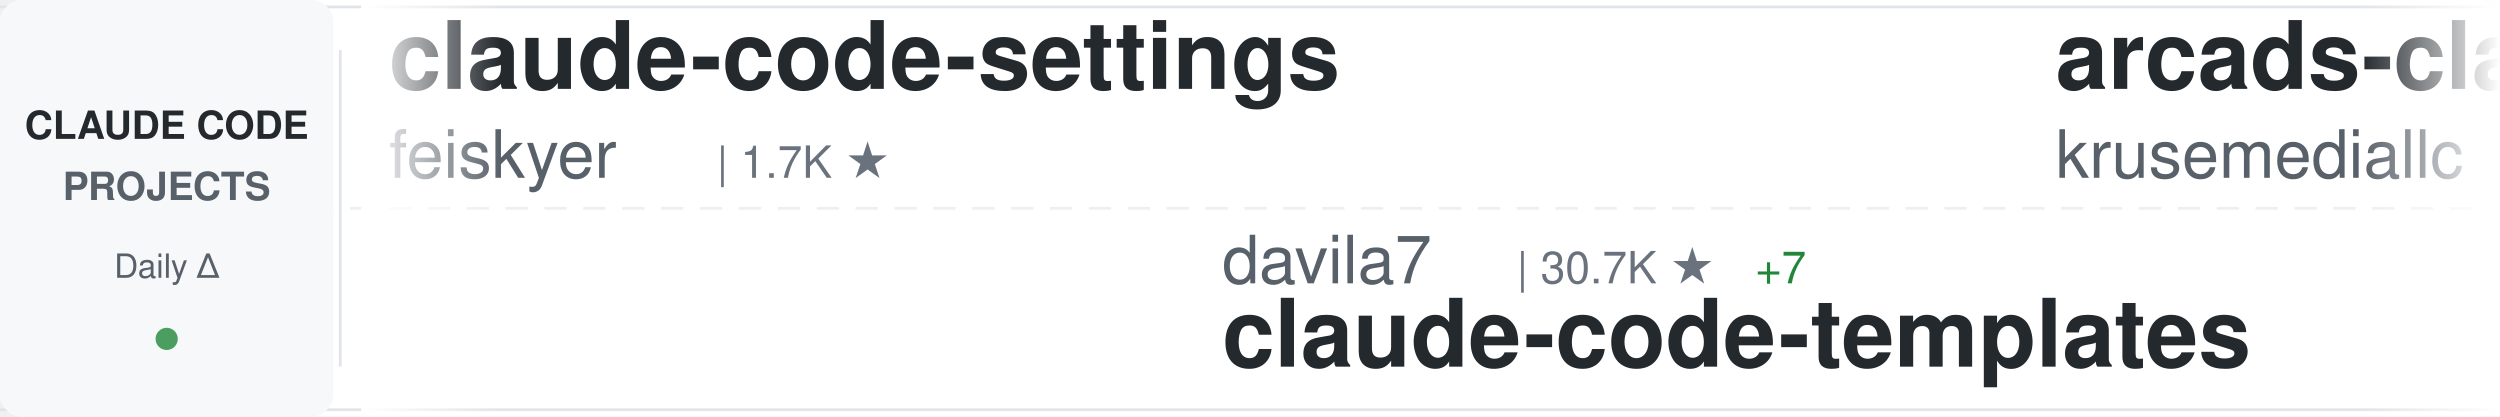
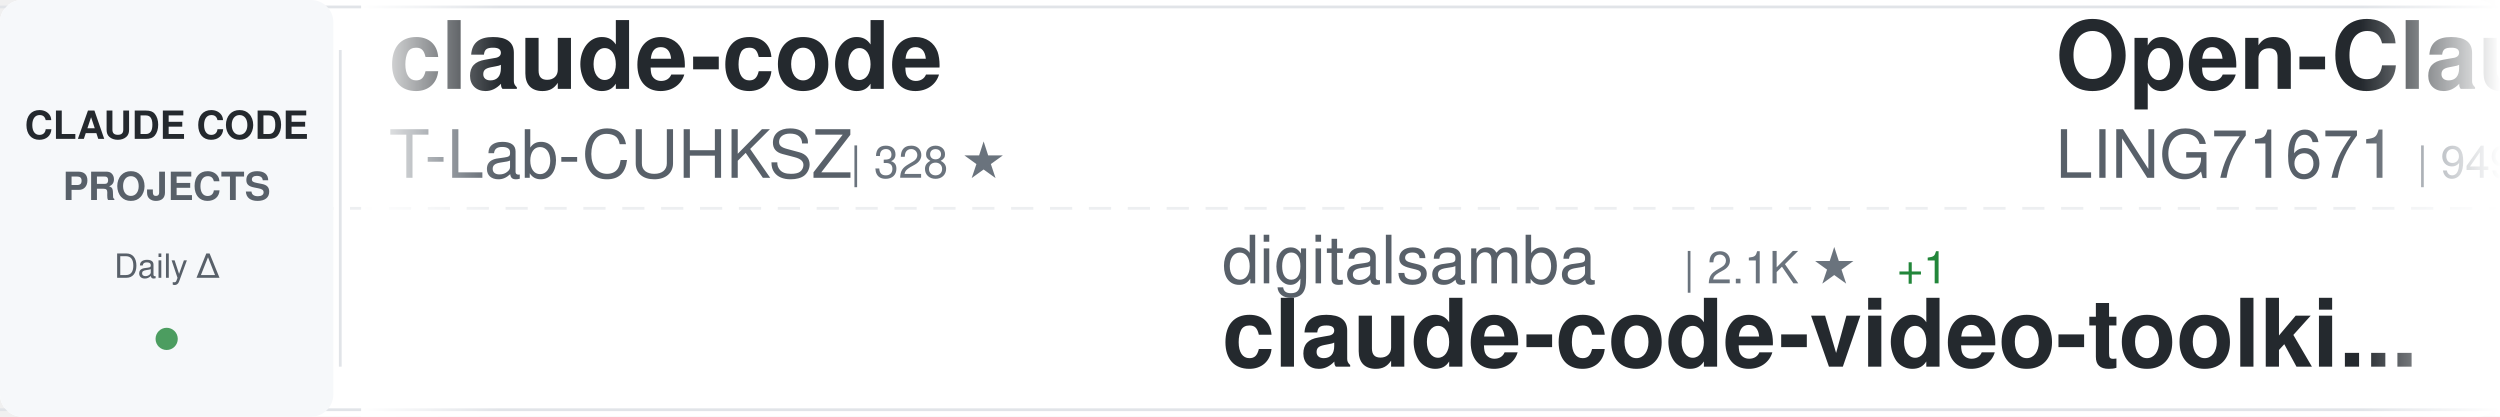
<svg xmlns="http://www.w3.org/2000/svg" width="900" height="150">
  <defs>
    <linearGradient id="awesomeLeftFade" x1="0%" y1="0%" x2="100%" y2="0%">
      <stop offset="0%" style="stop-color:#ffffff;stop-opacity:1" />
      <stop offset="100%" style="stop-color:#ffffff;stop-opacity:0" />
    </linearGradient>
    <linearGradient id="awesomeRightFade" x1="0%" y1="0%" x2="100%" y2="0%">
      <stop offset="0%" style="stop-color:#ffffff;stop-opacity:0" />
      <stop offset="100%" style="stop-color:#ffffff;stop-opacity:1" />
    </linearGradient>
  </defs>
  <rect width="900" height="150" fill="#ffffff" rx="8" />
  <rect x="0" y="2" width="900" height="1" fill="#e1e4e8" />
  <rect x="0" y="147" width="900" height="1" fill="#e1e4e8" />
  <line x1="0" y1="75" x2="900" y2="75" stroke="#e1e4e8" stroke-width="1" stroke-dasharray="8 6" opacity="0.6" />
  <rect x="0" y="0" width="120" height="150" fill="#f6f8fa" rx="8" />
  <text x="60" y="50" font-family="-apple-system, BlinkMacSystemFont, 'Segoe UI', Helvetica, Arial, sans-serif" font-size="14" font-weight="600" fill="#24292e" text-anchor="middle">CLAUDE CODE</text>
  <text x="60" y="72" font-family="-apple-system, BlinkMacSystemFont, 'Segoe UI', Helvetica, Arial, sans-serif" font-size="14" font-weight="600" fill="#586069" text-anchor="middle">PROJECTS</text>
  <text x="60" y="100" font-family="-apple-system, BlinkMacSystemFont, 'Segoe UI', Helvetica, Arial, sans-serif" font-size="12" font-weight="500" fill="#586069" text-anchor="middle">Daily Δ</text>
  <circle cx="60" cy="122" r="4" fill="#22863a" opacity="0.8" />
  <rect x="122" y="18" width="1" height="114" fill="#e1e4e8" />
  <clipPath id="awesomeTickerClip">
    <rect x="130" y="0" width="770" height="150" />
  </clipPath>
  <g clip-path="url(#awesomeTickerClip)">
    <g id="awesomeTickerItems">
      <animateTransform attributeName="transform" attributeType="XML" type="translate" from="0 0" to="-3000 0" dur="54s" repeatCount="indefinite" />
      <g transform="translate(0, 0)">
-         <text x="140" y="32" font-family="-apple-system, BlinkMacSystemFont, 'Segoe UI', Helvetica, Arial, sans-serif" font-size="34" font-weight="600" fill="#24292e">claude-code-settings</text>
-         <text x="140" y="64" font-family="-apple-system, BlinkMacSystemFont, 'Segoe UI', Helvetica, Arial, sans-serif" font-size="24" font-weight="400" fill="#586069">feiskyer</text>
-         <text x="258" y="64" font-family="-apple-system, BlinkMacSystemFont, 'Segoe UI', Helvetica, Arial, sans-serif" font-size="16" font-weight="500" fill="#6a737d">| 1.7K ★</text>
+         <text x="140" y="32" font-family="-apple-system, BlinkMacSystemFont, 'Segoe UI', Helvetica, Arial, sans-serif" font-size="34" font-weight="600" fill="#24292e">claude-code</text>
+         <text x="140" y="64" font-family="-apple-system, BlinkMacSystemFont, 'Segoe UI', Helvetica, Arial, sans-serif" font-size="24" font-weight="400" fill="#586069">T-Lab-CUHKSZ</text>
+         <text x="306" y="64" font-family="-apple-system, BlinkMacSystemFont, 'Segoe UI', Helvetica, Arial, sans-serif" font-size="16" font-weight="500" fill="#6a737d">| 328 ★</text>
      </g>
      <g transform="translate(300, 0)">
-         <text x="140" y="102" font-family="-apple-system, BlinkMacSystemFont, 'Segoe UI', Helvetica, Arial, sans-serif" font-size="24" font-weight="400" fill="#586069">davila7</text>
-         <text x="246" y="102" font-family="-apple-system, BlinkMacSystemFont, 'Segoe UI', Helvetica, Arial, sans-serif" font-size="16" font-weight="500" fill="#6a737d">| 30.7K ★</text>
-         <text x="332" y="102" font-family="-apple-system, BlinkMacSystemFont, 'Segoe UI', Helvetica, Arial, sans-serif" font-size="16" font-weight="500" fill="#22863a"> +7</text>
-         <text x="140" y="132" font-family="-apple-system, BlinkMacSystemFont, 'Segoe UI', Helvetica, Arial, sans-serif" font-size="34" font-weight="600" fill="#24292e">claude-code-templates</text>
+         <text x="140" y="102" font-family="-apple-system, BlinkMacSystemFont, 'Segoe UI', Helvetica, Arial, sans-serif" font-size="24" font-weight="400" fill="#586069">digitalsamba</text>
+         <text x="306" y="102" font-family="-apple-system, BlinkMacSystemFont, 'Segoe UI', Helvetica, Arial, sans-serif" font-size="16" font-weight="500" fill="#6a737d">| 2.1K ★</text>
+         <text x="383" y="102" font-family="-apple-system, BlinkMacSystemFont, 'Segoe UI', Helvetica, Arial, sans-serif" font-size="16" font-weight="500" fill="#22863a"> +1</text>
+         <text x="140" y="132" font-family="-apple-system, BlinkMacSystemFont, 'Segoe UI', Helvetica, Arial, sans-serif" font-size="34" font-weight="600" fill="#24292e">claude-code-video-toolki...</text>
      </g>
      <g transform="translate(600, 0)">
-         <text x="140" y="32" font-family="-apple-system, BlinkMacSystemFont, 'Segoe UI', Helvetica, Arial, sans-serif" font-size="34" font-weight="600" fill="#24292e">arcads-claude-code</text>
-         <text x="140" y="64" font-family="-apple-system, BlinkMacSystemFont, 'Segoe UI', Helvetica, Arial, sans-serif" font-size="24" font-weight="400" fill="#586069">krusemediallc</text>
-         <text x="318" y="64" font-family="-apple-system, BlinkMacSystemFont, 'Segoe UI', Helvetica, Arial, sans-serif" font-size="16" font-weight="500" fill="#6a737d">| 1.5K ★</text>
+         <text x="140" y="32" font-family="-apple-system, BlinkMacSystemFont, 'Segoe UI', Helvetica, Arial, sans-serif" font-size="34" font-weight="600" fill="#24292e">Open-ClaudeCode</text>
+         <text x="140" y="64" font-family="-apple-system, BlinkMacSystemFont, 'Segoe UI', Helvetica, Arial, sans-serif" font-size="24" font-weight="400" fill="#586069">LING71671</text>
+         <text x="270" y="64" font-family="-apple-system, BlinkMacSystemFont, 'Segoe UI', Helvetica, Arial, sans-serif" font-size="16" font-weight="500" fill="#6a737d">| 949 ★</text>
      </g>
      <g transform="translate(900, 0)">
-         <text x="140" y="102" font-family="-apple-system, BlinkMacSystemFont, 'Segoe UI', Helvetica, Arial, sans-serif" font-size="24" font-weight="400" fill="#586069">ykdojo</text>
-         <text x="234" y="102" font-family="-apple-system, BlinkMacSystemFont, 'Segoe UI', Helvetica, Arial, sans-serif" font-size="16" font-weight="500" fill="#6a737d">| 10.1K ★</text>
-         <text x="140" y="132" font-family="-apple-system, BlinkMacSystemFont, 'Segoe UI', Helvetica, Arial, sans-serif" font-size="34" font-weight="600" fill="#24292e">claude-code-tips</text>
+         <text x="140" y="102" font-family="-apple-system, BlinkMacSystemFont, 'Segoe UI', Helvetica, Arial, sans-serif" font-size="24" font-weight="400" fill="#586069">1rgs</text>
+         <text x="210" y="102" font-family="-apple-system, BlinkMacSystemFont, 'Segoe UI', Helvetica, Arial, sans-serif" font-size="16" font-weight="500" fill="#6a737d">| 3.7K ★</text>
+         <text x="287" y="102" font-family="-apple-system, BlinkMacSystemFont, 'Segoe UI', Helvetica, Arial, sans-serif" font-size="16" font-weight="500" fill="#cb2431"> -1</text>
+         <text x="140" y="132" font-family="-apple-system, BlinkMacSystemFont, 'Segoe UI', Helvetica, Arial, sans-serif" font-size="34" font-weight="600" fill="#24292e">claude-code-proxy</text>
      </g>
      <g transform="translate(1200, 0)">
-         <text x="140" y="32" font-family="-apple-system, BlinkMacSystemFont, 'Segoe UI', Helvetica, Arial, sans-serif" font-size="34" font-weight="600" fill="#24292e">Claude-code</text>
-         <text x="140" y="64" font-family="-apple-system, BlinkMacSystemFont, 'Segoe UI', Helvetica, Arial, sans-serif" font-size="24" font-weight="400" fill="#586069">zstmfhy</text>
-         <text x="246" y="64" font-family="-apple-system, BlinkMacSystemFont, 'Segoe UI', Helvetica, Arial, sans-serif" font-size="16" font-weight="500" fill="#6a737d">| 189 ★</text>
+         <text x="140" y="32" font-family="-apple-system, BlinkMacSystemFont, 'Segoe UI', Helvetica, Arial, sans-serif" font-size="34" font-weight="600" fill="#24292e">claude-code-guide</text>
+         <text x="140" y="64" font-family="-apple-system, BlinkMacSystemFont, 'Segoe UI', Helvetica, Arial, sans-serif" font-size="24" font-weight="400" fill="#586069">zebbern</text>
+         <text x="246" y="64" font-family="-apple-system, BlinkMacSystemFont, 'Segoe UI', Helvetica, Arial, sans-serif" font-size="16" font-weight="500" fill="#6a737d">| 4.6K ★</text>
      </g>
      <g transform="translate(1500, 0)">
-         <text x="140" y="102" font-family="-apple-system, BlinkMacSystemFont, 'Segoe UI', Helvetica, Arial, sans-serif" font-size="24" font-weight="400" fill="#586069">tanbiralam</text>
-         <text x="282" y="102" font-family="-apple-system, BlinkMacSystemFont, 'Segoe UI', Helvetica, Arial, sans-serif" font-size="16" font-weight="500" fill="#6a737d">| 2.3K ★</text>
+         <text x="140" y="102" font-family="-apple-system, BlinkMacSystemFont, 'Segoe UI', Helvetica, Arial, sans-serif" font-size="24" font-weight="400" fill="#586069">sugyan</text>
+         <text x="234" y="102" font-family="-apple-system, BlinkMacSystemFont, 'Segoe UI', Helvetica, Arial, sans-serif" font-size="16" font-weight="500" fill="#6a737d">| 1.1K ★</text>
+         <text x="140" y="132" font-family="-apple-system, BlinkMacSystemFont, 'Segoe UI', Helvetica, Arial, sans-serif" font-size="34" font-weight="600" fill="#24292e">claude-code-webui</text>
+       </g>
+       <g transform="translate(1800, 0)">
+         <text x="140" y="32" font-family="-apple-system, BlinkMacSystemFont, 'Segoe UI', Helvetica, Arial, sans-serif" font-size="34" font-weight="600" fill="#24292e">Auto-claude-code-researc...</text>
+         <text x="140" y="64" font-family="-apple-system, BlinkMacSystemFont, 'Segoe UI', Helvetica, Arial, sans-serif" font-size="24" font-weight="400" fill="#586069">wanshuiyin</text>
+         <text x="282" y="64" font-family="-apple-system, BlinkMacSystemFont, 'Segoe UI', Helvetica, Arial, sans-serif" font-size="16" font-weight="500" fill="#6a737d">| 16.1K ★</text>
+         <text x="368" y="64" font-family="-apple-system, BlinkMacSystemFont, 'Segoe UI', Helvetica, Arial, sans-serif" font-size="16" font-weight="500" fill="#22863a"> +5</text>
+       </g>
+       <g transform="translate(2100, 0)">
+         <text x="140" y="102" font-family="-apple-system, BlinkMacSystemFont, 'Segoe UI', Helvetica, Arial, sans-serif" font-size="24" font-weight="400" fill="#586069">jqueryscript</text>
+         <text x="306" y="102" font-family="-apple-system, BlinkMacSystemFont, 'Segoe UI', Helvetica, Arial, sans-serif" font-size="16" font-weight="500" fill="#6a737d">| 513 ★</text>
+         <text x="140" y="132" font-family="-apple-system, BlinkMacSystemFont, 'Segoe UI', Helvetica, Arial, sans-serif" font-size="34" font-weight="600" fill="#24292e">awesome-claude-code</text>
+       </g>
+       <g transform="translate(2400, 0)">
+         <text x="140" y="32" font-family="-apple-system, BlinkMacSystemFont, 'Segoe UI', Helvetica, Arial, sans-serif" font-size="34" font-weight="600" fill="#24292e">ralph-claude-code</text>
+         <text x="140" y="64" font-family="-apple-system, BlinkMacSystemFont, 'Segoe UI', Helvetica, Arial, sans-serif" font-size="24" font-weight="400" fill="#586069">frankbria</text>
+         <text x="270" y="64" font-family="-apple-system, BlinkMacSystemFont, 'Segoe UI', Helvetica, Arial, sans-serif" font-size="16" font-weight="500" fill="#6a737d">| 9.6K ★</text>
+       </g>
+       <g transform="translate(2700, 0)">
+         <text x="140" y="102" font-family="-apple-system, BlinkMacSystemFont, 'Segoe UI', Helvetica, Arial, sans-serif" font-size="24" font-weight="400" fill="#586069">beilingcc</text>
+         <text x="270" y="102" font-family="-apple-system, BlinkMacSystemFont, 'Segoe UI', Helvetica, Arial, sans-serif" font-size="16" font-weight="500" fill="#6a737d">| 98 ★</text>
        <text x="140" y="132" font-family="-apple-system, BlinkMacSystemFont, 'Segoe UI', Helvetica, Arial, sans-serif" font-size="34" font-weight="600" fill="#24292e">claude-code</text>
      </g>
-       <g transform="translate(1800, 0)">
-         <text x="140" y="32" font-family="-apple-system, BlinkMacSystemFont, 'Segoe UI', Helvetica, Arial, sans-serif" font-size="34" font-weight="600" fill="#24292e">andrej-karpathy-skills</text>
-         <text x="140" y="64" font-family="-apple-system, BlinkMacSystemFont, 'Segoe UI', Helvetica, Arial, sans-serif" font-size="24" font-weight="400" fill="#586069">multica-ai</text>
-         <text x="282" y="64" font-family="-apple-system, BlinkMacSystemFont, 'Segoe UI', Helvetica, Arial, sans-serif" font-size="16" font-weight="500" fill="#6a737d">| 212.7K ★</text>
-         <text x="377" y="64" font-family="-apple-system, BlinkMacSystemFont, 'Segoe UI', Helvetica, Arial, sans-serif" font-size="16" font-weight="500" fill="#22863a"> +42</text>
+       <g transform="translate(3000, 0)">
+         <text x="140" y="32" font-family="-apple-system, BlinkMacSystemFont, 'Segoe UI', Helvetica, Arial, sans-serif" font-size="34" font-weight="600" fill="#24292e">claude-code</text>
+         <text x="140" y="64" font-family="-apple-system, BlinkMacSystemFont, 'Segoe UI', Helvetica, Arial, sans-serif" font-size="24" font-weight="400" fill="#586069">T-Lab-CUHKSZ</text>
+         <text x="306" y="64" font-family="-apple-system, BlinkMacSystemFont, 'Segoe UI', Helvetica, Arial, sans-serif" font-size="16" font-weight="500" fill="#6a737d">| 328 ★</text>
      </g>
-       <g transform="translate(2100, 0)">
+       <g transform="translate(3300, 0)">
+         <text x="140" y="102" font-family="-apple-system, BlinkMacSystemFont, 'Segoe UI', Helvetica, Arial, sans-serif" font-size="24" font-weight="400" fill="#586069">digitalsamba</text>
+         <text x="306" y="102" font-family="-apple-system, BlinkMacSystemFont, 'Segoe UI', Helvetica, Arial, sans-serif" font-size="16" font-weight="500" fill="#6a737d">| 2.1K ★</text>
+         <text x="383" y="102" font-family="-apple-system, BlinkMacSystemFont, 'Segoe UI', Helvetica, Arial, sans-serif" font-size="16" font-weight="500" fill="#22863a"> +1</text>
+         <text x="140" y="132" font-family="-apple-system, BlinkMacSystemFont, 'Segoe UI', Helvetica, Arial, sans-serif" font-size="34" font-weight="600" fill="#24292e">claude-code-video-toolki...</text>
+       </g>
+       <g transform="translate(3600, 0)">
+         <text x="140" y="32" font-family="-apple-system, BlinkMacSystemFont, 'Segoe UI', Helvetica, Arial, sans-serif" font-size="34" font-weight="600" fill="#24292e">Open-ClaudeCode</text>
+         <text x="140" y="64" font-family="-apple-system, BlinkMacSystemFont, 'Segoe UI', Helvetica, Arial, sans-serif" font-size="24" font-weight="400" fill="#586069">LING71671</text>
+         <text x="270" y="64" font-family="-apple-system, BlinkMacSystemFont, 'Segoe UI', Helvetica, Arial, sans-serif" font-size="16" font-weight="500" fill="#6a737d">| 949 ★</text>
+       </g>
+       <g transform="translate(3900, 0)">
        <text x="140" y="102" font-family="-apple-system, BlinkMacSystemFont, 'Segoe UI', Helvetica, Arial, sans-serif" font-size="24" font-weight="400" fill="#586069">1rgs</text>
        <text x="210" y="102" font-family="-apple-system, BlinkMacSystemFont, 'Segoe UI', Helvetica, Arial, sans-serif" font-size="16" font-weight="500" fill="#6a737d">| 3.7K ★</text>
-         <text x="287" y="102" font-family="-apple-system, BlinkMacSystemFont, 'Segoe UI', Helvetica, Arial, sans-serif" font-size="16" font-weight="500" fill="#22863a"> +1</text>
+         <text x="287" y="102" font-family="-apple-system, BlinkMacSystemFont, 'Segoe UI', Helvetica, Arial, sans-serif" font-size="16" font-weight="500" fill="#cb2431"> -1</text>
        <text x="140" y="132" font-family="-apple-system, BlinkMacSystemFont, 'Segoe UI', Helvetica, Arial, sans-serif" font-size="34" font-weight="600" fill="#24292e">claude-code-proxy</text>
-       </g>
-       <g transform="translate(2400, 0)">
-         <text x="140" y="32" font-family="-apple-system, BlinkMacSystemFont, 'Segoe UI', Helvetica, Arial, sans-serif" font-size="34" font-weight="600" fill="#24292e">claude-code-workflows</text>
-         <text x="140" y="64" font-family="-apple-system, BlinkMacSystemFont, 'Segoe UI', Helvetica, Arial, sans-serif" font-size="24" font-weight="400" fill="#586069">OneRedOak</text>
-         <text x="270" y="64" font-family="-apple-system, BlinkMacSystemFont, 'Segoe UI', Helvetica, Arial, sans-serif" font-size="16" font-weight="500" fill="#6a737d">| 3.9K ★</text>
-       </g>
-       <g transform="translate(2700, 0)">
-         <text x="140" y="102" font-family="-apple-system, BlinkMacSystemFont, 'Segoe UI', Helvetica, Arial, sans-serif" font-size="24" font-weight="400" fill="#586069">anthropics</text>
-         <text x="282" y="102" font-family="-apple-system, BlinkMacSystemFont, 'Segoe UI', Helvetica, Arial, sans-serif" font-size="16" font-weight="500" fill="#6a737d">| 176.1K ★</text>
-         <text x="377" y="102" font-family="-apple-system, BlinkMacSystemFont, 'Segoe UI', Helvetica, Arial, sans-serif" font-size="16" font-weight="500" fill="#22863a"> +30</text>
-         <text x="140" y="132" font-family="-apple-system, BlinkMacSystemFont, 'Segoe UI', Helvetica, Arial, sans-serif" font-size="34" font-weight="600" fill="#24292e">skills</text>
-       </g>
-       <g transform="translate(3000, 0)">
-         <text x="140" y="32" font-family="-apple-system, BlinkMacSystemFont, 'Segoe UI', Helvetica, Arial, sans-serif" font-size="34" font-weight="600" fill="#24292e">claude-code-settings</text>
-         <text x="140" y="64" font-family="-apple-system, BlinkMacSystemFont, 'Segoe UI', Helvetica, Arial, sans-serif" font-size="24" font-weight="400" fill="#586069">feiskyer</text>
-         <text x="258" y="64" font-family="-apple-system, BlinkMacSystemFont, 'Segoe UI', Helvetica, Arial, sans-serif" font-size="16" font-weight="500" fill="#6a737d">| 1.7K ★</text>
-       </g>
-       <g transform="translate(3300, 0)">
-         <text x="140" y="102" font-family="-apple-system, BlinkMacSystemFont, 'Segoe UI', Helvetica, Arial, sans-serif" font-size="24" font-weight="400" fill="#586069">davila7</text>
-         <text x="246" y="102" font-family="-apple-system, BlinkMacSystemFont, 'Segoe UI', Helvetica, Arial, sans-serif" font-size="16" font-weight="500" fill="#6a737d">| 30.7K ★</text>
-         <text x="332" y="102" font-family="-apple-system, BlinkMacSystemFont, 'Segoe UI', Helvetica, Arial, sans-serif" font-size="16" font-weight="500" fill="#22863a"> +7</text>
-         <text x="140" y="132" font-family="-apple-system, BlinkMacSystemFont, 'Segoe UI', Helvetica, Arial, sans-serif" font-size="34" font-weight="600" fill="#24292e">claude-code-templates</text>
-       </g>
-       <g transform="translate(3600, 0)">
-         <text x="140" y="32" font-family="-apple-system, BlinkMacSystemFont, 'Segoe UI', Helvetica, Arial, sans-serif" font-size="34" font-weight="600" fill="#24292e">arcads-claude-code</text>
-         <text x="140" y="64" font-family="-apple-system, BlinkMacSystemFont, 'Segoe UI', Helvetica, Arial, sans-serif" font-size="24" font-weight="400" fill="#586069">krusemediallc</text>
-         <text x="318" y="64" font-family="-apple-system, BlinkMacSystemFont, 'Segoe UI', Helvetica, Arial, sans-serif" font-size="16" font-weight="500" fill="#6a737d">| 1.5K ★</text>
-       </g>
-       <g transform="translate(3900, 0)">
-         <text x="140" y="102" font-family="-apple-system, BlinkMacSystemFont, 'Segoe UI', Helvetica, Arial, sans-serif" font-size="24" font-weight="400" fill="#586069">ykdojo</text>
-         <text x="234" y="102" font-family="-apple-system, BlinkMacSystemFont, 'Segoe UI', Helvetica, Arial, sans-serif" font-size="16" font-weight="500" fill="#6a737d">| 10.1K ★</text>
-         <text x="140" y="132" font-family="-apple-system, BlinkMacSystemFont, 'Segoe UI', Helvetica, Arial, sans-serif" font-size="34" font-weight="600" fill="#24292e">claude-code-tips</text>
      </g>
    </g>
  </g>
  <rect x="130" y="0" width="50" height="150" fill="url(#awesomeLeftFade)" />
  <rect x="850" y="0" width="50" height="150" fill="url(#awesomeRightFade)" />
</svg>
